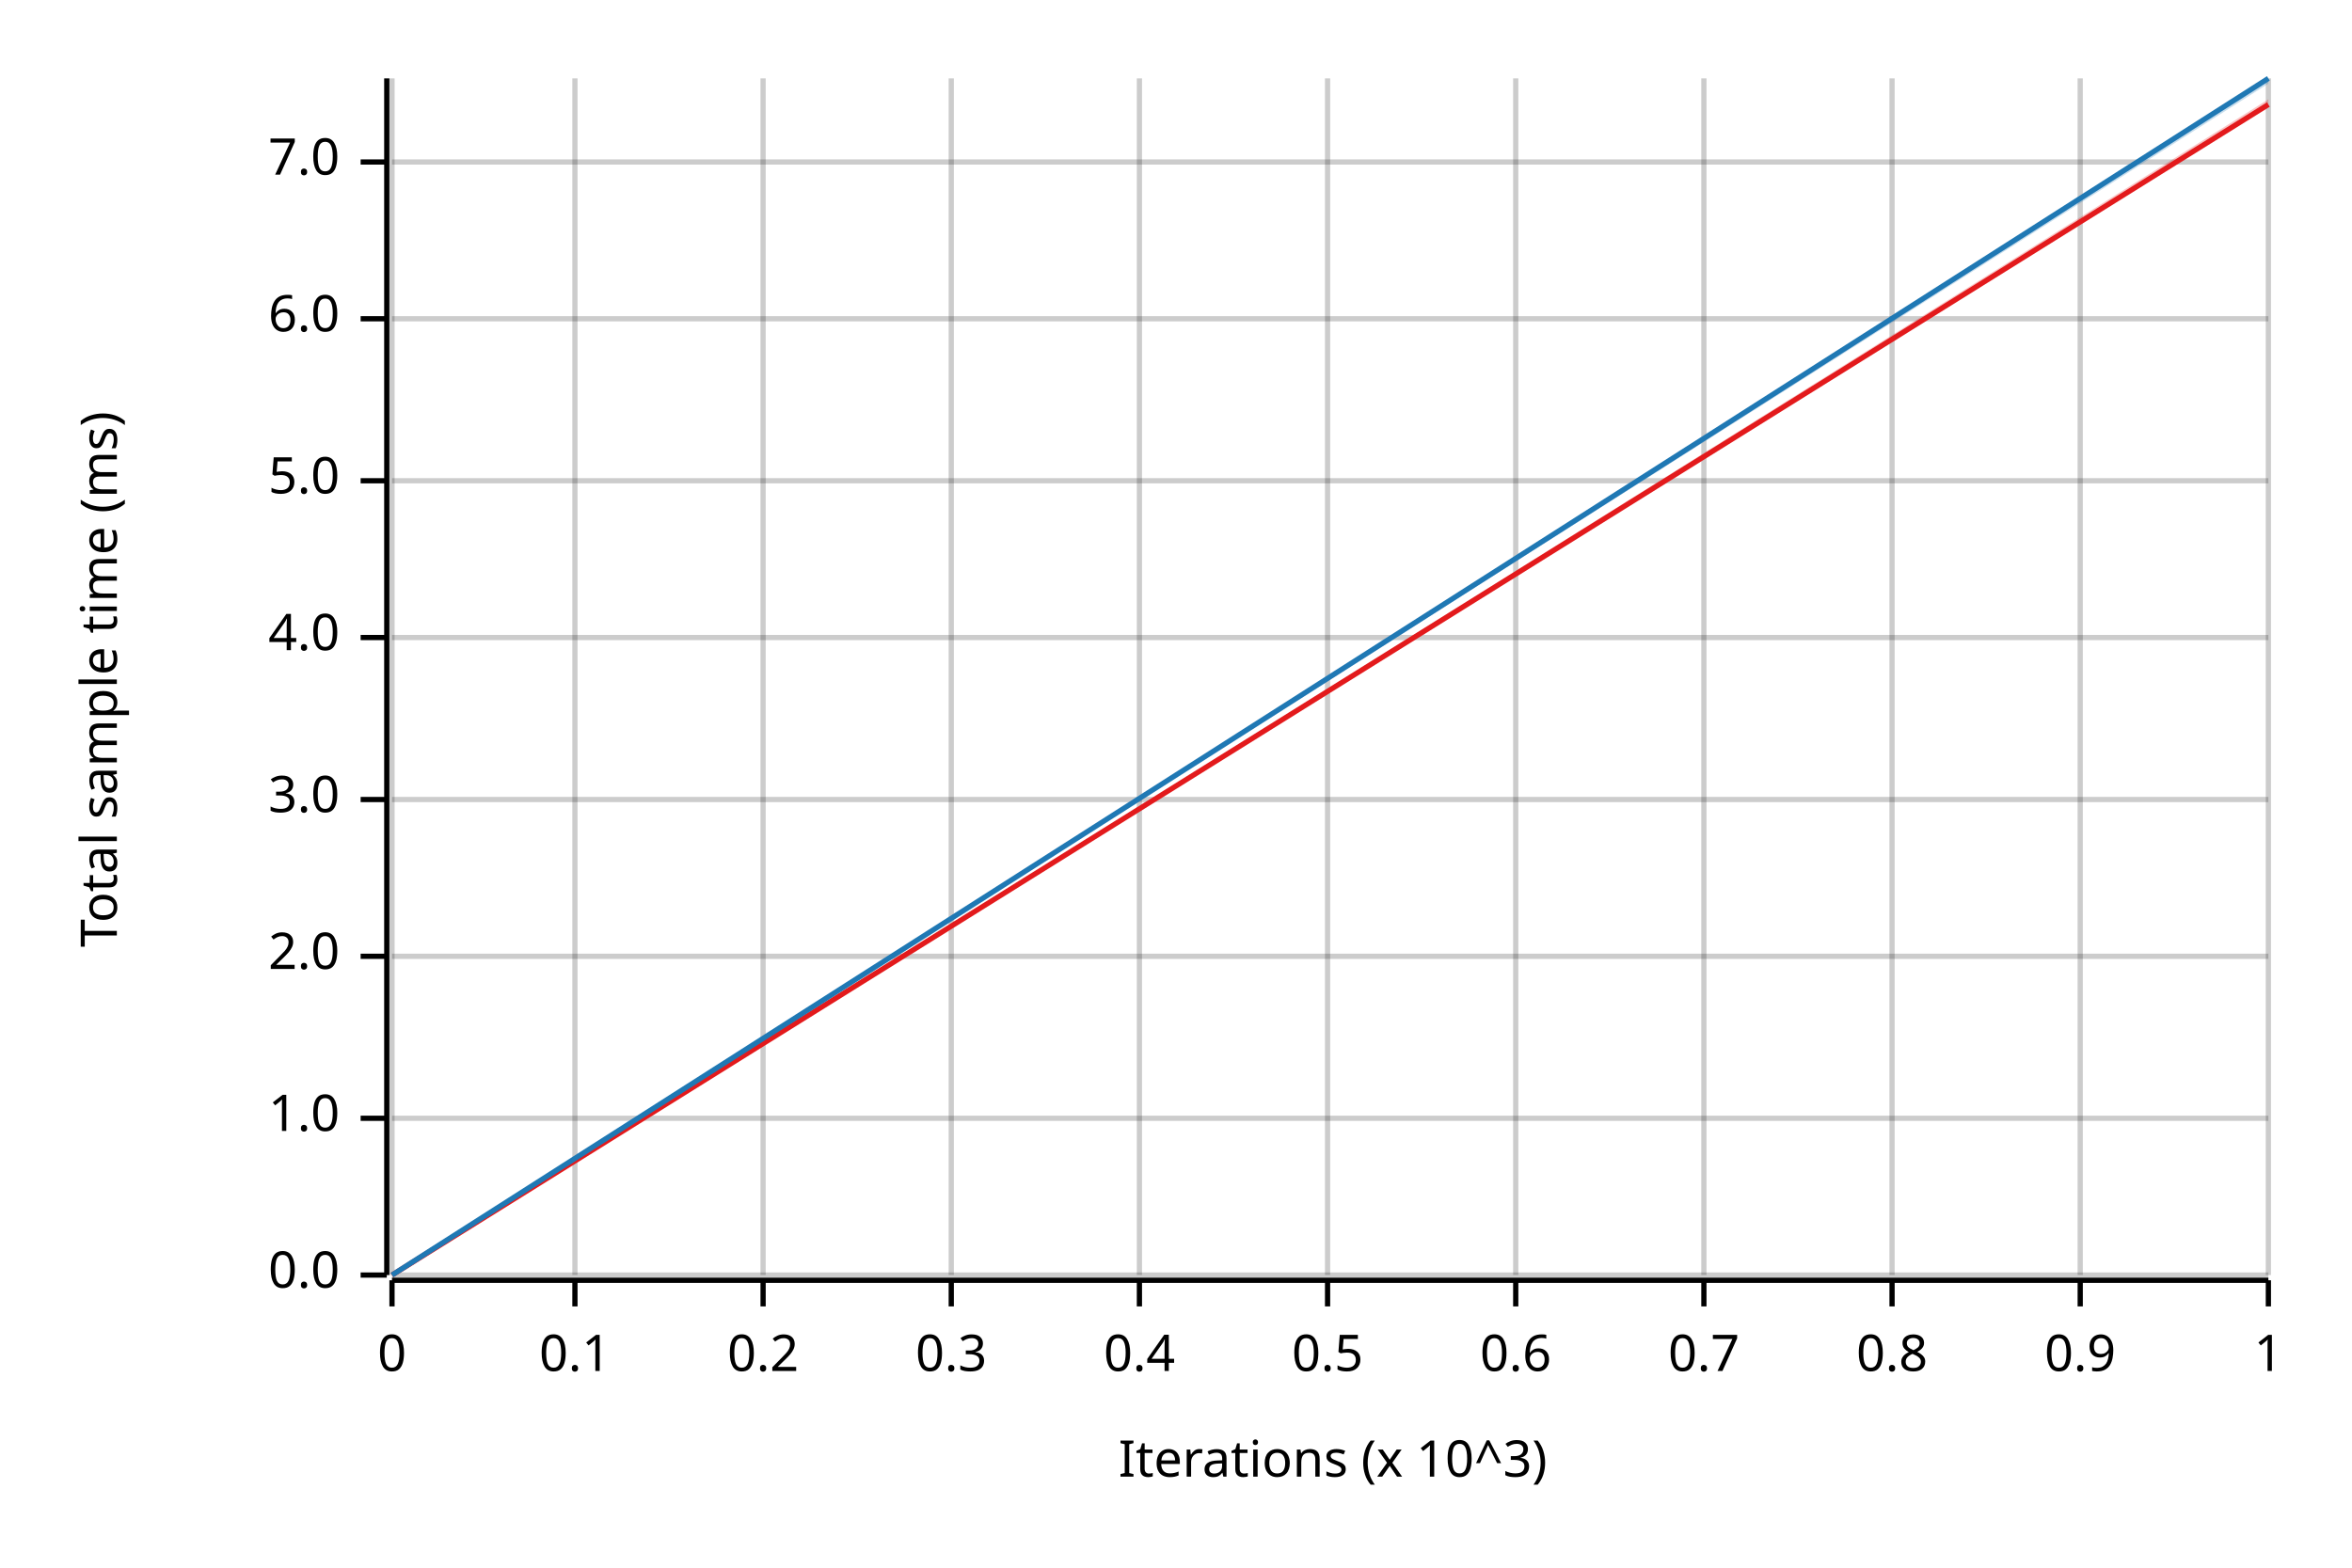
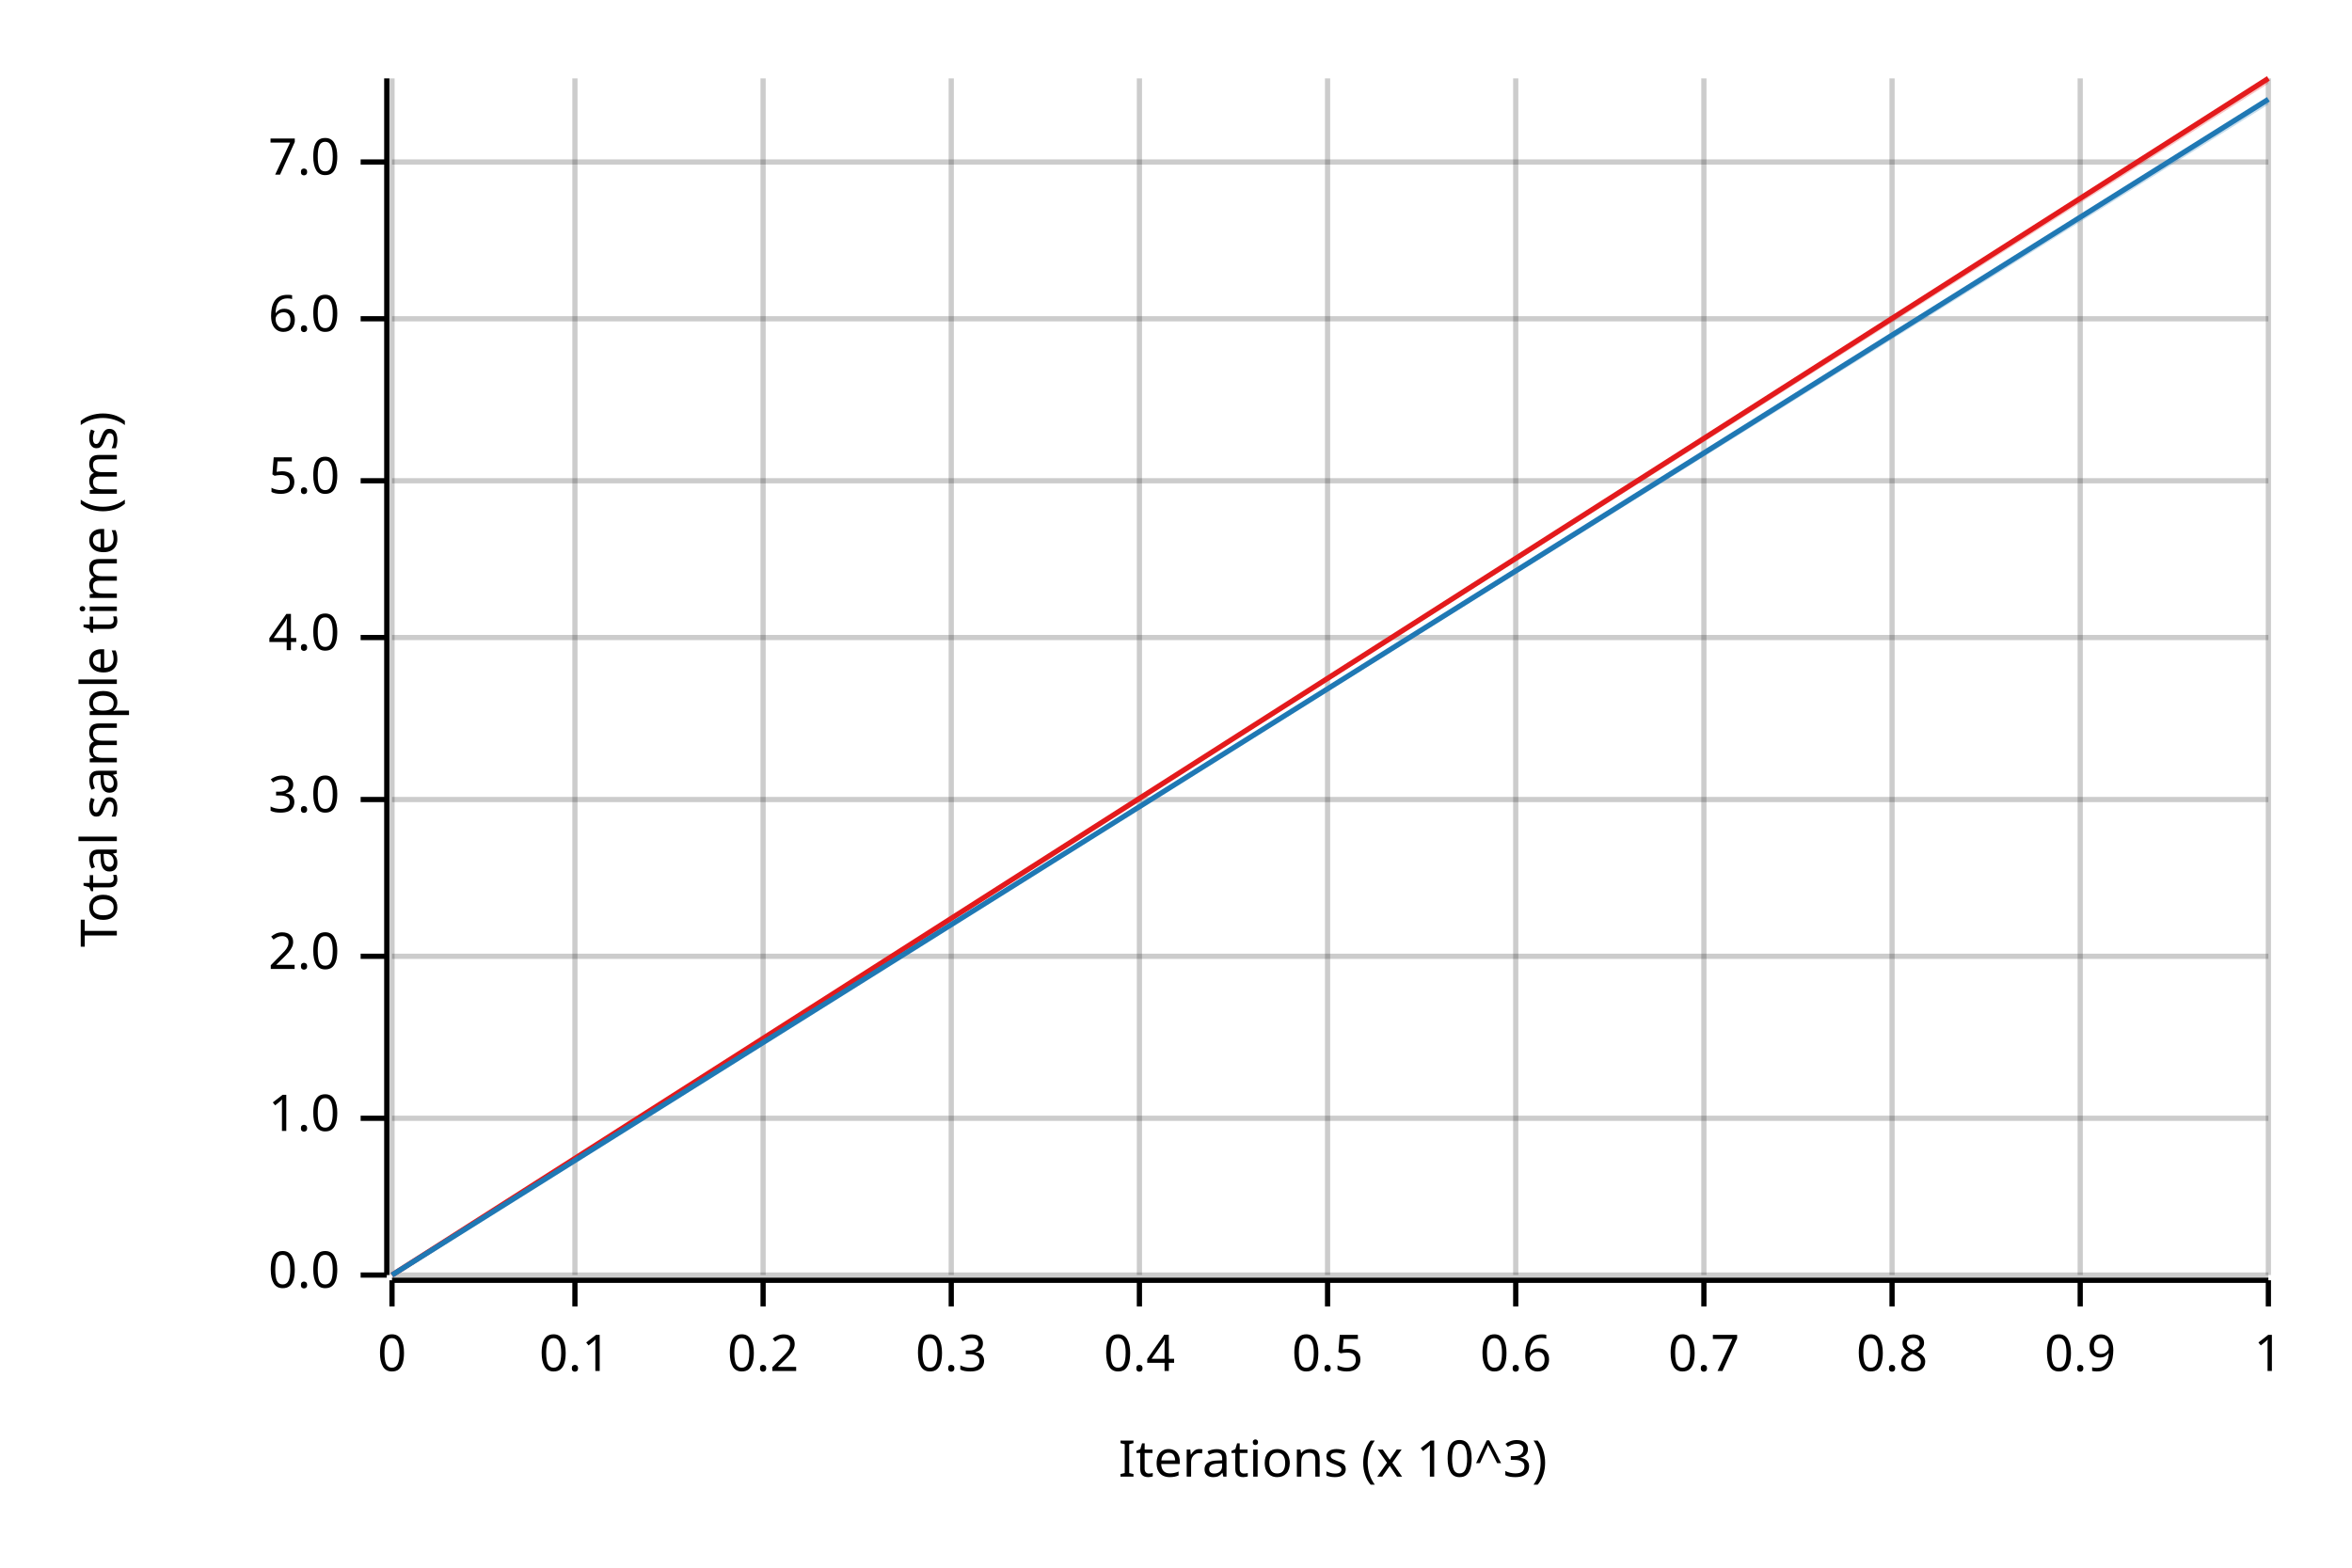
<svg xmlns="http://www.w3.org/2000/svg" width="450" height="300" viewBox="0 0 450 300">
  <text x="15" y="130" dy="0.76em" text-anchor="middle" font-family="sans-serif" font-size="9.677" opacity="1" fill="#000000" transform="rotate(270, 15, 130)">
Total sample time (ms)
</text>
  <text x="255" y="285" dy="-0.5ex" text-anchor="middle" font-family="sans-serif" font-size="9.677" opacity="1" fill="#000000">
Iterations (x 10^3)
</text>
  <line opacity="0.2" stroke="#000000" stroke-width="1" x1="75" y1="244" x2="75" y2="15" />
  <line opacity="0.2" stroke="#000000" stroke-width="1" x1="110" y1="244" x2="110" y2="15" />
  <line opacity="0.2" stroke="#000000" stroke-width="1" x1="146" y1="244" x2="146" y2="15" />
  <line opacity="0.2" stroke="#000000" stroke-width="1" x1="182" y1="244" x2="182" y2="15" />
  <line opacity="0.2" stroke="#000000" stroke-width="1" x1="218" y1="244" x2="218" y2="15" />
  <line opacity="0.2" stroke="#000000" stroke-width="1" x1="254" y1="244" x2="254" y2="15" />
  <line opacity="0.2" stroke="#000000" stroke-width="1" x1="290" y1="244" x2="290" y2="15" />
  <line opacity="0.2" stroke="#000000" stroke-width="1" x1="326" y1="244" x2="326" y2="15" />
  <line opacity="0.2" stroke="#000000" stroke-width="1" x1="362" y1="244" x2="362" y2="15" />
  <line opacity="0.2" stroke="#000000" stroke-width="1" x1="398" y1="244" x2="398" y2="15" />
  <line opacity="0.2" stroke="#000000" stroke-width="1" x1="434" y1="244" x2="434" y2="15" />
  <line opacity="0.2" stroke="#000000" stroke-width="1" x1="75" y1="244" x2="434" y2="244" />
  <line opacity="0.2" stroke="#000000" stroke-width="1" x1="75" y1="214" x2="434" y2="214" />
  <line opacity="0.2" stroke="#000000" stroke-width="1" x1="75" y1="183" x2="434" y2="183" />
  <line opacity="0.2" stroke="#000000" stroke-width="1" x1="75" y1="153" x2="434" y2="153" />
  <line opacity="0.2" stroke="#000000" stroke-width="1" x1="75" y1="122" x2="434" y2="122" />
  <line opacity="0.2" stroke="#000000" stroke-width="1" x1="75" y1="92" x2="434" y2="92" />
  <line opacity="0.2" stroke="#000000" stroke-width="1" x1="75" y1="61" x2="434" y2="61" />
  <line opacity="0.2" stroke="#000000" stroke-width="1" x1="75" y1="31" x2="434" y2="31" />
  <polyline fill="none" opacity="1" stroke="#000000" stroke-width="1" points="74,15 74,244 " />
  <text x="65" y="244" dy="0.5ex" text-anchor="end" font-family="sans-serif" font-size="9.677" opacity="1" fill="#000000">
0.0
</text>
  <polyline fill="none" opacity="1" stroke="#000000" stroke-width="1" points="69,244 74,244 " />
  <text x="65" y="214" dy="0.5ex" text-anchor="end" font-family="sans-serif" font-size="9.677" opacity="1" fill="#000000">
1.0
</text>
  <polyline fill="none" opacity="1" stroke="#000000" stroke-width="1" points="69,214 74,214 " />
  <text x="65" y="183" dy="0.5ex" text-anchor="end" font-family="sans-serif" font-size="9.677" opacity="1" fill="#000000">
2.0
</text>
  <polyline fill="none" opacity="1" stroke="#000000" stroke-width="1" points="69,183 74,183 " />
  <text x="65" y="153" dy="0.5ex" text-anchor="end" font-family="sans-serif" font-size="9.677" opacity="1" fill="#000000">
3.0
</text>
  <polyline fill="none" opacity="1" stroke="#000000" stroke-width="1" points="69,153 74,153 " />
  <text x="65" y="122" dy="0.5ex" text-anchor="end" font-family="sans-serif" font-size="9.677" opacity="1" fill="#000000">
4.0
</text>
  <polyline fill="none" opacity="1" stroke="#000000" stroke-width="1" points="69,122 74,122 " />
  <text x="65" y="92" dy="0.5ex" text-anchor="end" font-family="sans-serif" font-size="9.677" opacity="1" fill="#000000">
5.0
</text>
  <polyline fill="none" opacity="1" stroke="#000000" stroke-width="1" points="69,92 74,92 " />
  <text x="65" y="61" dy="0.5ex" text-anchor="end" font-family="sans-serif" font-size="9.677" opacity="1" fill="#000000">
6.0
</text>
  <polyline fill="none" opacity="1" stroke="#000000" stroke-width="1" points="69,61 74,61 " />
  <text x="65" y="31" dy="0.5ex" text-anchor="end" font-family="sans-serif" font-size="9.677" opacity="1" fill="#000000">
7.0
</text>
  <polyline fill="none" opacity="1" stroke="#000000" stroke-width="1" points="69,31 74,31 " />
  <polyline fill="none" opacity="1" stroke="#000000" stroke-width="1" points="75,245 434,245 " />
  <text x="75" y="255" dy="0.76em" text-anchor="middle" font-family="sans-serif" font-size="9.677" opacity="1" fill="#000000">
0
</text>
  <polyline fill="none" opacity="1" stroke="#000000" stroke-width="1" points="75,245 75,250 " />
  <text x="110" y="255" dy="0.76em" text-anchor="middle" font-family="sans-serif" font-size="9.677" opacity="1" fill="#000000">
0.1
</text>
  <polyline fill="none" opacity="1" stroke="#000000" stroke-width="1" points="110,245 110,250 " />
  <text x="146" y="255" dy="0.76em" text-anchor="middle" font-family="sans-serif" font-size="9.677" opacity="1" fill="#000000">
0.2
</text>
  <polyline fill="none" opacity="1" stroke="#000000" stroke-width="1" points="146,245 146,250 " />
  <text x="182" y="255" dy="0.76em" text-anchor="middle" font-family="sans-serif" font-size="9.677" opacity="1" fill="#000000">
0.3
</text>
  <polyline fill="none" opacity="1" stroke="#000000" stroke-width="1" points="182,245 182,250 " />
  <text x="218" y="255" dy="0.76em" text-anchor="middle" font-family="sans-serif" font-size="9.677" opacity="1" fill="#000000">
0.4
</text>
  <polyline fill="none" opacity="1" stroke="#000000" stroke-width="1" points="218,245 218,250 " />
  <text x="254" y="255" dy="0.76em" text-anchor="middle" font-family="sans-serif" font-size="9.677" opacity="1" fill="#000000">
0.5
</text>
  <polyline fill="none" opacity="1" stroke="#000000" stroke-width="1" points="254,245 254,250 " />
  <text x="290" y="255" dy="0.76em" text-anchor="middle" font-family="sans-serif" font-size="9.677" opacity="1" fill="#000000">
0.6
</text>
  <polyline fill="none" opacity="1" stroke="#000000" stroke-width="1" points="290,245 290,250 " />
  <text x="326" y="255" dy="0.76em" text-anchor="middle" font-family="sans-serif" font-size="9.677" opacity="1" fill="#000000">
0.7
</text>
  <polyline fill="none" opacity="1" stroke="#000000" stroke-width="1" points="326,245 326,250 " />
  <text x="362" y="255" dy="0.76em" text-anchor="middle" font-family="sans-serif" font-size="9.677" opacity="1" fill="#000000">
0.8
</text>
  <polyline fill="none" opacity="1" stroke="#000000" stroke-width="1" points="362,245 362,250 " />
  <text x="398" y="255" dy="0.76em" text-anchor="middle" font-family="sans-serif" font-size="9.677" opacity="1" fill="#000000">
0.9
</text>
  <polyline fill="none" opacity="1" stroke="#000000" stroke-width="1" points="398,245 398,250 " />
  <text x="434" y="255" dy="0.76em" text-anchor="middle" font-family="sans-serif" font-size="9.677" opacity="1" fill="#000000">
1
</text>
  <polyline fill="none" opacity="1" stroke="#000000" stroke-width="1" points="434,245 434,250 " />
-   <polyline fill="none" opacity="1" stroke="#E31A1C" stroke-width="1" points="75,244 434,20 " />
-   <polygon opacity="0.25" fill="#E31A1C" points="75,244 434,20 434,19 " />
-   <polyline fill="none" opacity="1" stroke="#1F78B4" stroke-width="1" points="75,244 434,15 " />
-   <polygon opacity="0.25" fill="#1F78B4" points="75,244 434,16 434,15 " />
+   <polyline fill="none" opacity="1" stroke="#E31A1C" stroke-width="1" points="75,244 434,15 " />
+   <polygon opacity="0.25" fill="#E31A1C" points="75,244 434,16 434,15 " />
+   <polyline fill="none" opacity="1" stroke="#1F78B4" stroke-width="1" points="75,244 434,19 " />
+   <polygon opacity="0.25" fill="#1F78B4" points="75,244 434,20 434,19 " />
</svg>
